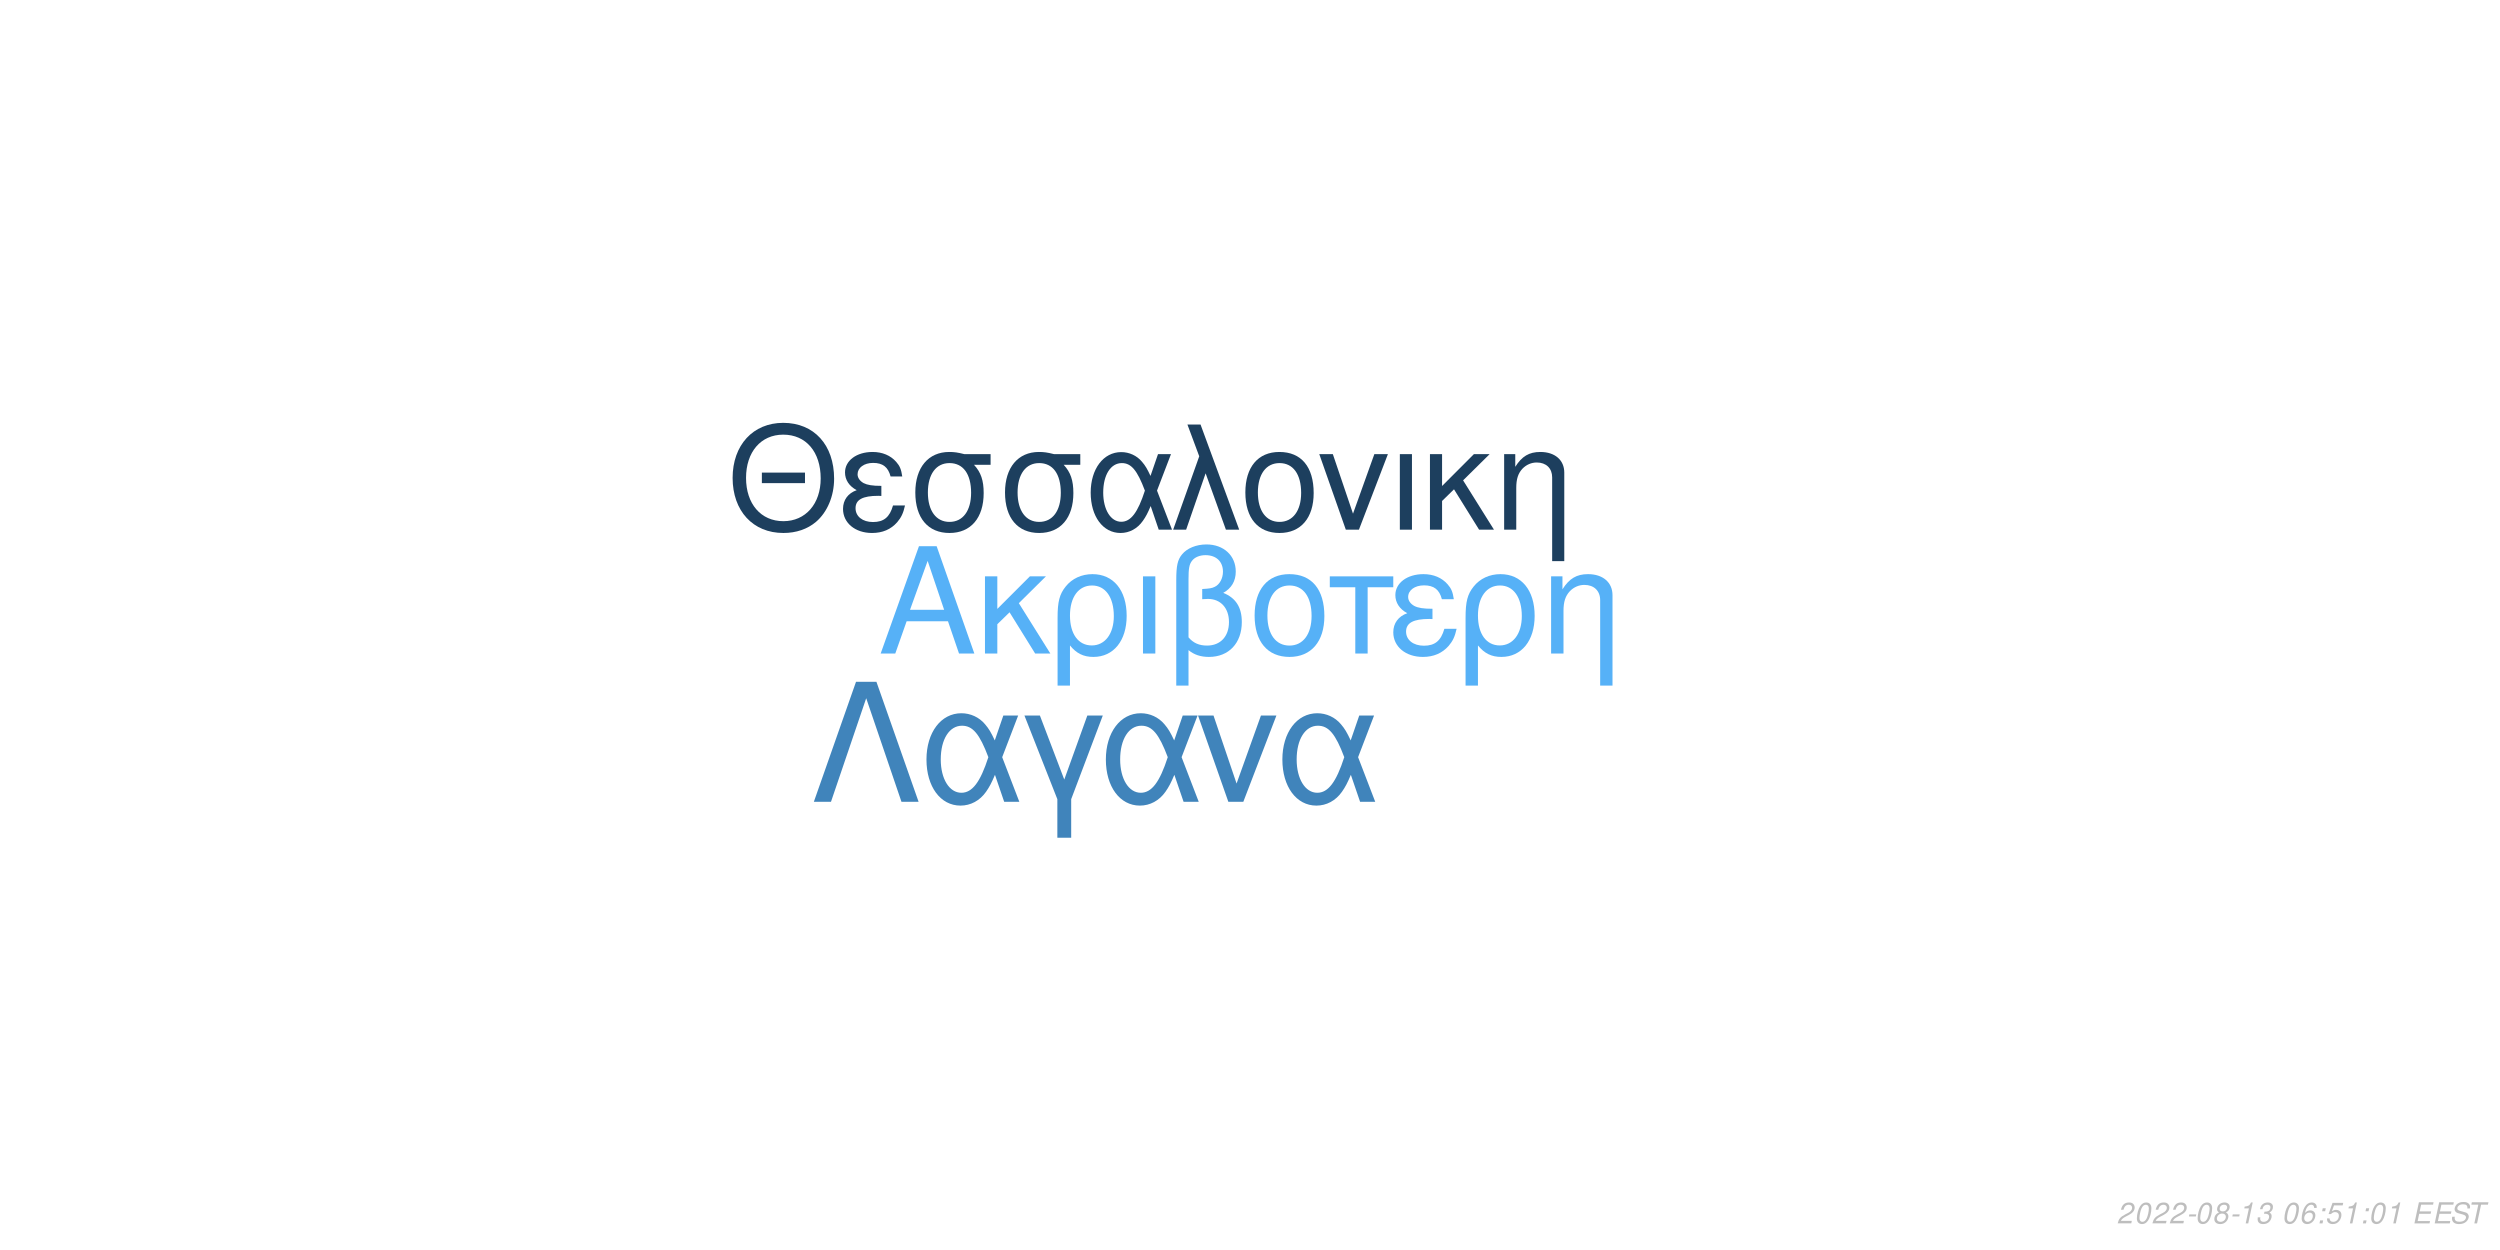
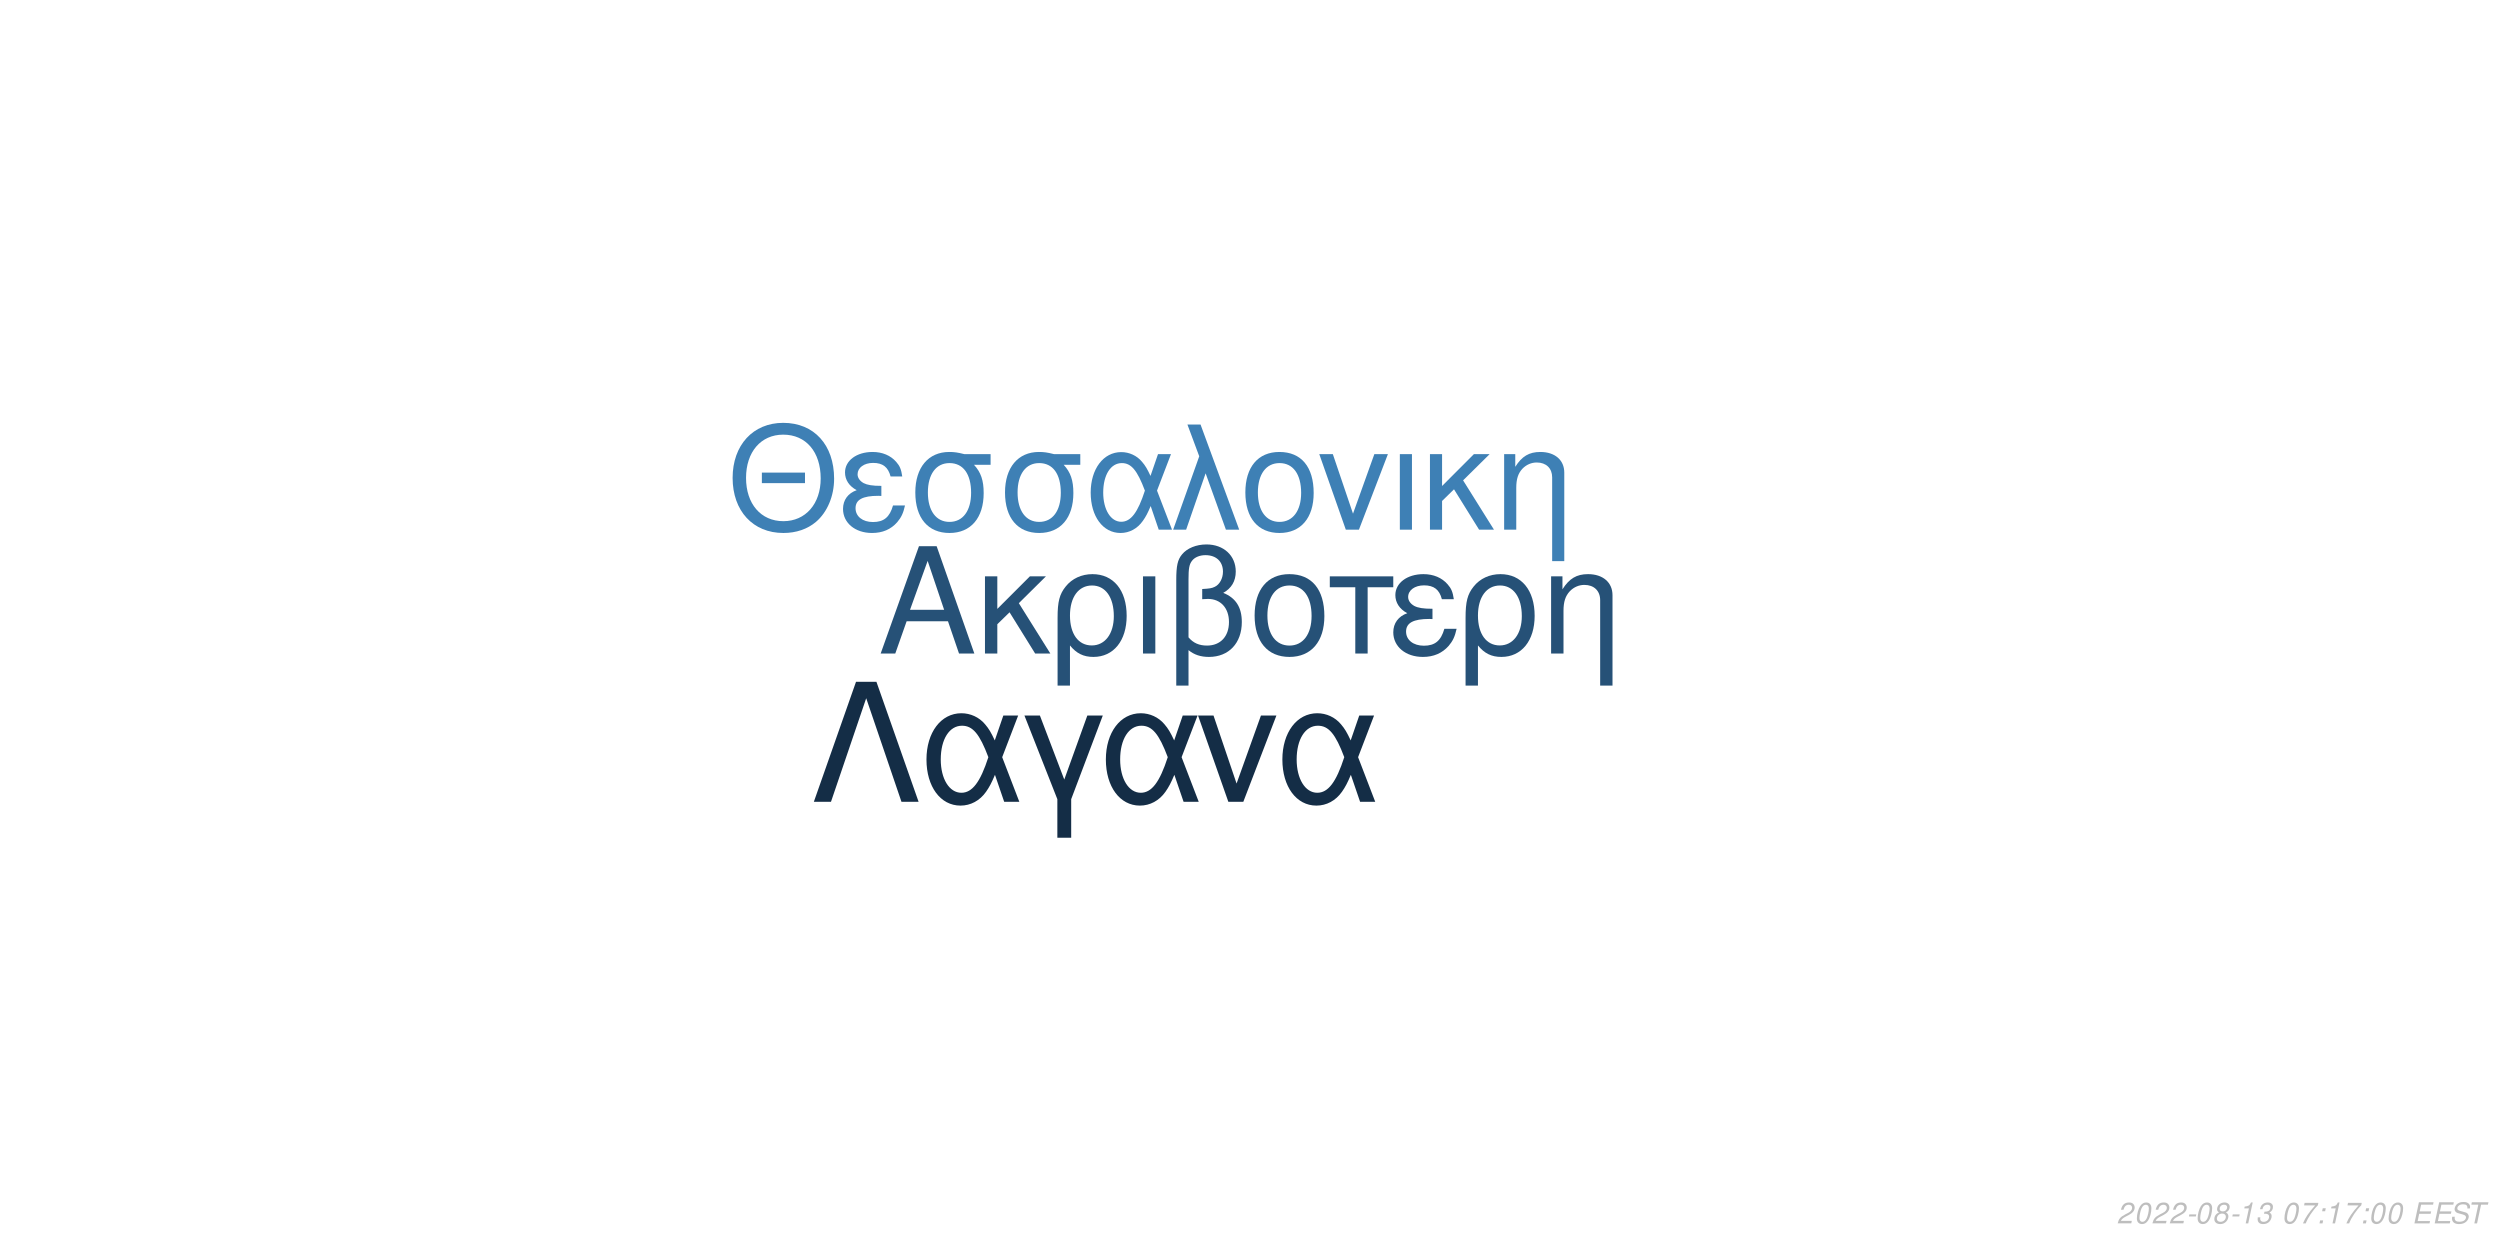
<svg xmlns="http://www.w3.org/2000/svg" xmlns:xlink="http://www.w3.org/1999/xlink" width="864pt" height="432pt" viewBox="0 0 864 432" version="1.1">
  <defs>
    <g>
      <symbol overflow="visible" id="glyph0-0">
        <path style="stroke:none;" d="" />
      </symbol>
      <symbol overflow="visible" id="glyph0-1">
        <path style="stroke:none;" d="M 24.125 -11.141 L 27.938 0 L 33.234 0 L 20.203 -37.094 L 14.094 -37.094 L 0.859 0 L 5.906 0 L 9.828 -11.141 Z M 22.797 -15.109 L 11 -15.109 L 17.094 -32.016 Z M 22.797 -15.109 " />
      </symbol>
      <symbol overflow="visible" id="glyph0-2">
        <path style="stroke:none;" d="M 7.172 -15.422 L 7.172 -26.672 L 2.906 -26.672 L 2.906 0 L 7.172 0 L 7.172 -10.125 L 11.406 -14.25 L 20.25 0 L 25.5 0 L 14.609 -17.406 L 23.969 -26.672 L 18.422 -26.672 Z M 7.172 -15.422 " />
      </symbol>
      <symbol overflow="visible" id="glyph0-3">
        <path style="stroke:none;" d="M 3 11.094 L 7.281 11.094 L 7.281 -2.797 C 9.516 -0.047 11.953 1.172 15.375 1.172 C 22.344 1.172 26.875 -4.422 26.875 -13.031 C 26.875 -21.891 22.297 -27.438 15.062 -27.438 C 11.297 -27.438 7.984 -25.906 5.797 -23.156 C 3.672 -20.516 3 -17.969 3 -12.359 Z M 14.906 -23.516 C 19.547 -23.516 22.438 -19.438 22.438 -12.922 C 22.438 -6.812 19.391 -2.797 14.812 -2.797 C 10.172 -2.797 7.281 -6.766 7.281 -13.125 C 7.281 -19.484 10.234 -23.516 14.906 -23.516 Z M 14.906 -23.516 " />
      </symbol>
      <symbol overflow="visible" id="glyph0-4">
        <path style="stroke:none;" d="M 3.516 0 L 7.781 0 L 7.781 -26.672 L 3.516 -26.672 Z M 3.516 0 " />
      </symbol>
      <symbol overflow="visible" id="glyph0-5">
        <path style="stroke:none;" d="M 4.016 11.094 L 8.25 11.094 L 8.25 -1.172 C 10.172 0.406 12.422 1.172 15.312 1.172 C 22.188 1.172 26.672 -3.609 26.672 -10.891 C 26.672 -15.984 24.578 -19.234 20.25 -20.969 C 23.109 -22.547 24.578 -25.031 24.578 -28.344 C 24.578 -33.844 20.406 -37.703 14.453 -37.703 C 10.938 -37.703 7.734 -36.391 6 -34.25 C 4.484 -32.422 4.016 -30.328 4.016 -25.391 Z M 8.25 -25.656 C 8.25 -29.359 8.5 -30.844 9.469 -32.062 C 10.375 -33.281 12.156 -34 14.094 -34 C 17.812 -34 20.156 -31.812 20.156 -28.297 C 20.156 -25.953 18.984 -23.812 17.297 -23.047 C 16.281 -22.547 15.469 -22.438 12.984 -22.297 L 12.984 -18.781 C 13.734 -18.828 14.344 -18.875 14.969 -18.875 C 19.344 -18.875 22.234 -15.719 22.234 -10.891 C 22.234 -5.906 19.281 -2.75 14.656 -2.75 C 11.953 -2.75 9.922 -3.609 8.25 -5.594 Z M 8.25 -25.656 " />
      </symbol>
      <symbol overflow="visible" id="glyph0-6">
        <path style="stroke:none;" d="M 14.094 -27.438 C 6.562 -27.438 2.094 -22.094 2.094 -13.125 C 2.094 -4.125 6.562 1.172 14.141 1.172 C 21.672 1.172 26.203 -4.172 26.203 -12.922 C 26.203 -22.188 21.828 -27.438 14.094 -27.438 Z M 14.141 -23.516 C 18.938 -23.516 21.781 -19.594 21.781 -12.984 C 21.781 -6.672 18.828 -2.75 14.141 -2.75 C 9.422 -2.75 6.516 -6.672 6.516 -13.125 C 6.516 -19.594 9.422 -23.516 14.141 -23.516 Z M 14.141 -23.516 " />
      </symbol>
      <symbol overflow="visible" id="glyph0-7">
        <path style="stroke:none;" d="M 7.891 0 L 12.156 0 L 12.156 -22.906 L 21.016 -22.906 L 21.016 -26.672 L -0.922 -26.672 L -0.922 -22.906 L 7.891 -22.906 Z M 7.891 0 " />
      </symbol>
      <symbol overflow="visible" id="glyph0-8">
        <path style="stroke:none;" d="M 14.562 -15.469 C 11.344 -15.469 9.562 -15.781 8.297 -16.438 C 6.922 -17.203 6.156 -18.328 6.156 -19.547 C 6.156 -21.891 8.453 -23.562 11.656 -23.562 C 15.062 -23.562 16.953 -22.094 17.812 -18.781 L 21.938 -18.781 C 21.578 -21.266 21.062 -22.5 19.797 -23.922 C 17.812 -26.203 14.906 -27.438 11.453 -27.438 C 5.797 -27.438 1.734 -24.375 1.734 -20.203 C 1.734 -17.609 3.156 -15.375 5.859 -13.938 C 2.797 -12.875 1.016 -10.484 1.016 -7.328 C 1.016 -2.391 5.297 1.172 11.25 1.172 C 14.969 1.172 17.906 -0.109 20.156 -2.641 C 21.578 -4.328 22.297 -5.797 22.906 -8.547 L 18.672 -8.547 C 17.5 -4.422 15.422 -2.703 11.609 -2.703 C 7.938 -2.703 5.438 -4.688 5.438 -7.578 C 5.438 -10.578 7.938 -11.953 13.484 -11.953 C 13.641 -11.953 14.094 -11.953 14.562 -11.906 Z M 14.562 -15.469 " />
      </symbol>
      <symbol overflow="visible" id="glyph0-9">
        <path style="stroke:none;" d="M 3.562 -26.672 L 3.562 0 L 7.844 0 L 7.844 -14.703 C 7.844 -17.906 8.5 -19.891 10.031 -21.531 C 11.406 -22.953 13.188 -23.719 15.062 -23.719 C 18.375 -23.719 20.516 -21.672 20.516 -18.469 L 20.516 11.094 L 24.781 11.094 L 24.781 -20.156 C 24.781 -24.578 21.469 -27.438 16.328 -27.438 C 12.359 -27.438 9.828 -25.906 7.484 -22.188 L 7.484 -26.672 Z M 3.562 -26.672 " />
      </symbol>
      <symbol overflow="visible" id="glyph1-0">
        <path style="stroke:none;" d="" />
      </symbol>
      <symbol overflow="visible" id="glyph1-1">
        <path style="stroke:none;" d="M 26.859 -19.734 L 11.953 -19.734 L 11.953 -16.094 L 26.859 -16.094 Z M 19.328 -36.922 C 8.922 -36.922 1.844 -29.25 1.844 -17.891 C 1.844 -6.484 8.875 1.141 19.391 1.141 C 23.812 1.141 27.703 -0.203 30.641 -2.688 C 34.578 -6.031 36.922 -11.656 36.922 -17.594 C 36.922 -29.297 30 -36.922 19.328 -36.922 Z M 19.328 -32.844 C 27.203 -32.844 32.281 -26.906 32.281 -17.688 C 32.281 -8.922 27.062 -2.938 19.391 -2.938 C 11.609 -2.938 6.484 -8.922 6.484 -17.891 C 6.484 -26.859 11.609 -32.844 19.328 -32.844 Z M 19.328 -32.844 " />
      </symbol>
      <symbol overflow="visible" id="glyph1-2">
        <path style="stroke:none;" d="M 14.25 -15.141 C 11.109 -15.141 9.375 -15.453 8.125 -16.094 C 6.781 -16.844 6.031 -17.938 6.031 -19.141 C 6.031 -21.422 8.266 -23.078 11.406 -23.078 C 14.75 -23.078 16.594 -21.625 17.438 -18.391 L 21.469 -18.391 C 21.125 -20.828 20.625 -22.031 19.391 -23.422 C 17.438 -25.656 14.594 -26.859 11.219 -26.859 C 5.688 -26.859 1.688 -23.875 1.688 -19.781 C 1.688 -17.234 3.094 -15.047 5.734 -13.656 C 2.734 -12.609 1 -10.266 1 -7.172 C 1 -2.344 5.188 1.141 11.016 1.141 C 14.656 1.141 17.547 -0.094 19.734 -2.594 C 21.125 -4.234 21.828 -5.688 22.422 -8.375 L 18.281 -8.375 C 17.141 -4.328 15.094 -2.641 11.359 -2.641 C 7.766 -2.641 5.328 -4.578 5.328 -7.422 C 5.328 -10.359 7.766 -11.703 13.203 -11.703 C 13.359 -11.703 13.797 -11.703 14.25 -11.656 Z M 14.25 -15.141 " />
      </symbol>
      <symbol overflow="visible" id="glyph1-3">
        <path style="stroke:none;" d="M 29 -26.109 L 19.938 -26.109 C 17.594 -26.703 16.438 -26.859 14.703 -26.859 C 7.469 -26.859 2.984 -21.469 2.984 -12.859 C 2.984 -4.031 7.375 1.141 14.797 1.141 C 22.172 1.141 26.609 -4.078 26.609 -12.656 C 26.609 -17.047 25.656 -19.828 23.266 -22.422 L 29 -22.422 Z M 14.797 -23.016 C 19.531 -23.016 22.266 -19.234 22.266 -12.75 C 22.266 -6.531 19.438 -2.688 14.797 -2.688 C 10.172 -2.688 7.328 -6.531 7.328 -12.859 C 7.328 -19.188 10.172 -23.016 14.797 -23.016 Z M 14.797 -23.016 " />
      </symbol>
      <symbol overflow="visible" id="glyph1-4">
        <path style="stroke:none;" d="M 29.344 -26.109 L 24.859 -26.109 L 22.266 -18.578 C 21.125 -21.031 20.484 -22.125 19.328 -23.469 C 17.547 -25.609 14.906 -26.812 12.156 -26.812 C 5.984 -26.812 1.594 -20.984 1.594 -12.812 C 1.594 -4.578 5.828 1.141 11.906 1.141 C 14.953 1.141 17.734 -0.344 19.625 -3.047 C 20.672 -4.531 21.281 -5.688 22.328 -8.172 L 25.109 0 L 29.703 0 L 24.516 -13.5 Z M 20.328 -13.5 C 17.891 -5.922 15.453 -2.734 12.156 -2.734 C 8.516 -2.734 5.922 -6.922 5.922 -12.812 C 5.922 -18.938 8.516 -23.016 12.359 -23.016 C 15.594 -23.016 17.688 -20.531 20.328 -13.5 Z M 20.328 -13.5 " />
      </symbol>
      <symbol overflow="visible" id="glyph1-5">
        <path style="stroke:none;" d="M 1.094 0 L 5.578 0 L 12.312 -19.484 L 19.328 0 L 23.922 0 L 10.562 -36.328 L 6.031 -36.328 L 10.109 -25.359 Z M 1.094 0 " />
      </symbol>
      <symbol overflow="visible" id="glyph1-6">
        <path style="stroke:none;" d="M 13.797 -26.859 C 6.422 -26.859 2.047 -21.625 2.047 -12.859 C 2.047 -4.031 6.422 1.141 13.859 1.141 C 21.234 1.141 25.656 -4.078 25.656 -12.656 C 25.656 -21.719 21.375 -26.859 13.797 -26.859 Z M 13.859 -23.016 C 18.531 -23.016 21.328 -19.188 21.328 -12.703 C 21.328 -6.531 18.438 -2.688 13.859 -2.688 C 9.219 -2.688 6.375 -6.531 6.375 -12.859 C 6.375 -19.188 9.219 -23.016 13.859 -23.016 Z M 13.859 -23.016 " />
      </symbol>
      <symbol overflow="visible" id="glyph1-7">
        <path style="stroke:none;" d="M 14.297 0 L 24.312 -26.109 L 19.625 -26.109 L 12.25 -5.531 L 5.281 -26.109 L 0.594 -26.109 L 9.766 0 Z M 14.297 0 " />
      </symbol>
      <symbol overflow="visible" id="glyph1-8">
        <path style="stroke:none;" d="M 3.438 0 L 7.625 0 L 7.625 -26.109 L 3.438 -26.109 Z M 3.438 0 " />
      </symbol>
      <symbol overflow="visible" id="glyph1-9">
        <path style="stroke:none;" d="M 7.031 -15.094 L 7.031 -26.109 L 2.844 -26.109 L 2.844 0 L 7.031 0 L 7.031 -9.922 L 11.156 -13.953 L 19.828 0 L 24.969 0 L 14.297 -17.047 L 23.469 -26.109 L 18.031 -26.109 Z M 7.031 -15.094 " />
      </symbol>
      <symbol overflow="visible" id="glyph1-10">
        <path style="stroke:none;" d="M 3.484 -26.109 L 3.484 0 L 7.672 0 L 7.672 -14.406 C 7.672 -17.547 8.328 -19.484 9.812 -21.078 C 11.156 -22.469 12.906 -23.219 14.75 -23.219 C 17.984 -23.219 20.078 -21.234 20.078 -18.094 L 20.078 10.859 L 24.266 10.859 L 24.266 -19.734 C 24.266 -24.062 21.031 -26.859 16 -26.859 C 12.109 -26.859 9.609 -25.359 7.328 -21.719 L 7.328 -26.109 Z M 3.484 -26.109 " />
      </symbol>
      <symbol overflow="visible" id="glyph2-0">
        <path style="stroke:none;" d="" />
      </symbol>
      <symbol overflow="visible" id="glyph2-1">
        <path style="stroke:none;" d="M 22.531 -41.484 L 15.484 -41.484 L 0.906 0 L 6.828 0 L 19 -35.797 L 31.188 0 L 37.109 0 Z M 22.531 -41.484 " />
      </symbol>
      <symbol overflow="visible" id="glyph2-2">
        <path style="stroke:none;" d="M 33.516 -29.812 L 28.391 -29.812 L 25.438 -21.219 C 24.125 -24.016 23.391 -25.266 22.078 -26.797 C 20.031 -29.25 17.016 -30.609 13.891 -30.609 C 6.828 -30.609 1.828 -23.953 1.828 -14.625 C 1.828 -5.234 6.656 1.312 13.594 1.312 C 17.078 1.312 20.266 -0.391 22.422 -3.469 C 23.609 -5.172 24.297 -6.484 25.5 -9.328 L 28.688 0 L 33.922 0 L 28 -15.422 Z M 23.219 -15.422 C 20.422 -6.766 17.641 -3.125 13.891 -3.125 C 9.734 -3.125 6.766 -7.906 6.766 -14.625 C 6.766 -21.625 9.734 -26.297 14.109 -26.297 C 17.812 -26.297 20.203 -23.453 23.219 -15.422 Z M 23.219 -15.422 " />
      </symbol>
      <symbol overflow="visible" id="glyph2-3">
        <path style="stroke:none;" d="M 12.062 12.406 L 16.844 12.406 L 16.844 -0.906 L 27.766 -29.812 L 22.422 -29.812 L 14.453 -7.688 L 6.031 -29.812 L 0.688 -29.812 L 12.062 -0.906 Z M 12.062 12.406 " />
      </symbol>
      <symbol overflow="visible" id="glyph2-4">
        <path style="stroke:none;" d="M 16.328 0 L 27.766 -29.812 L 22.422 -29.812 L 14 -6.312 L 6.031 -29.812 L 0.688 -29.812 L 11.156 0 Z M 16.328 0 " />
      </symbol>
      <symbol overflow="visible" id="glyph3-0">
        <path style="stroke:none;" d="" />
      </symbol>
      <symbol overflow="visible" id="glyph3-1">
        <path style="stroke:none;" d="M 5.234 -0.875 L 1.469 -0.875 C 1.641 -1.375 2.203 -1.891 3.109 -2.344 L 4.234 -2.938 C 5.562 -3.625 6.219 -4.469 6.219 -5.484 C 6.219 -5.938 6.062 -6.359 5.797 -6.656 C 5.469 -7.047 4.984 -7.234 4.312 -7.234 C 2.766 -7.234 1.891 -6.453 1.484 -4.734 L 2.375 -4.734 C 2.484 -5.188 2.609 -5.484 2.797 -5.75 C 3.094 -6.203 3.609 -6.453 4.188 -6.453 C 4.891 -6.453 5.344 -6.031 5.344 -5.375 C 5.344 -4.703 4.859 -4.094 4.016 -3.656 L 2.984 -3.125 C 1.234 -2.188 0.797 -1.656 0.344 -0.016 L 5.047 -0.016 Z M 5.234 -0.875 " />
      </symbol>
      <symbol overflow="visible" id="glyph3-2">
        <path style="stroke:none;" d="M 4.203 -7.234 C 3.375 -7.234 2.688 -6.812 2.125 -5.984 C 1.484 -5.047 0.984 -3.188 0.984 -1.734 C 0.984 -1.109 1.172 -0.562 1.484 -0.266 C 1.797 0.047 2.281 0.234 2.766 0.234 C 3.625 0.234 4.281 -0.156 4.859 -1.016 C 5.516 -1.953 6 -3.797 6 -5.266 C 6 -6.5 5.328 -7.234 4.203 -7.234 Z M 4.094 -6.453 C 4.734 -6.453 5.125 -5.984 5.125 -5.156 C 5.125 -4.203 4.781 -2.625 4.406 -1.812 C 3.984 -0.938 3.516 -0.547 2.875 -0.547 C 2.25 -0.547 1.875 -1.031 1.875 -1.828 C 1.875 -2.797 2.203 -4.344 2.594 -5.203 C 2.984 -6.047 3.453 -6.453 4.094 -6.453 Z M 4.094 -6.453 " />
      </symbol>
      <symbol overflow="visible" id="glyph3-3">
        <path style="stroke:none;" d="M 3.516 -3.125 L 1.125 -3.125 L 0.969 -2.406 L 3.359 -2.406 Z M 3.516 -3.125 " />
      </symbol>
      <symbol overflow="visible" id="glyph3-4">
        <path style="stroke:none;" d="M 4.766 -3.797 C 5.078 -3.969 5.234 -4.078 5.438 -4.234 C 5.812 -4.594 6.062 -5.172 6.062 -5.734 C 6.062 -6.625 5.344 -7.234 4.266 -7.234 C 2.812 -7.234 1.703 -6.219 1.703 -4.875 C 1.703 -4.406 1.875 -4.125 2.359 -3.812 C 1.297 -3.312 0.75 -2.516 0.75 -1.469 C 0.75 -0.438 1.547 0.234 2.812 0.234 C 3.656 0.234 4.359 -0.094 4.938 -0.734 C 5.359 -1.234 5.609 -1.859 5.609 -2.438 C 5.609 -3.047 5.312 -3.516 4.766 -3.797 Z M 4.109 -6.453 C 4.797 -6.453 5.188 -6.125 5.188 -5.578 C 5.188 -5.266 5.062 -4.922 4.859 -4.672 C 4.562 -4.312 4.188 -4.156 3.656 -4.156 C 2.984 -4.156 2.594 -4.453 2.594 -4.984 C 2.594 -5.859 3.203 -6.453 4.109 -6.453 Z M 3.453 -3.406 C 4.234 -3.406 4.734 -2.984 4.734 -2.312 C 4.734 -1.312 3.922 -0.547 2.875 -0.547 C 2.125 -0.547 1.625 -0.969 1.625 -1.625 C 1.625 -2.609 2.438 -3.406 3.453 -3.406 Z M 3.453 -3.406 " />
      </symbol>
      <symbol overflow="visible" id="glyph3-5">
        <path style="stroke:none;" d="M 3.703 -5.188 L 2.594 0 L 3.469 0 L 5.016 -7.234 L 4.438 -7.234 C 3.906 -6.156 3.688 -6.016 2.234 -5.812 L 2.109 -5.188 Z M 3.703 -5.188 " />
      </symbol>
      <symbol overflow="visible" id="glyph3-6">
        <path style="stroke:none;" d="M 2.922 -3.312 C 3.125 -3.344 3.234 -3.344 3.375 -3.344 C 4.203 -3.344 4.688 -3 4.688 -2.406 C 4.688 -1.312 3.906 -0.547 2.781 -0.547 C 2.047 -0.547 1.594 -0.938 1.594 -1.562 C 1.594 -1.719 1.609 -1.844 1.656 -2.094 L 0.766 -2.094 C 0.734 -1.797 0.719 -1.641 0.719 -1.469 C 0.719 -0.375 1.406 0.234 2.641 0.234 C 3.547 0.234 4.297 -0.078 4.812 -0.656 C 5.266 -1.156 5.562 -1.875 5.562 -2.547 C 5.562 -3.125 5.344 -3.453 4.797 -3.734 C 5.641 -4.234 6.016 -4.844 6.016 -5.734 C 6.016 -6.656 5.312 -7.234 4.203 -7.234 C 3.375 -7.234 2.672 -6.938 2.188 -6.375 C 1.891 -6.031 1.703 -5.641 1.516 -4.906 L 2.391 -4.906 C 2.5 -5.359 2.594 -5.594 2.734 -5.812 C 3.047 -6.234 3.516 -6.453 4.078 -6.453 C 4.734 -6.453 5.141 -6.125 5.141 -5.578 C 5.141 -5.188 5.016 -4.797 4.797 -4.547 C 4.516 -4.234 4 -4.062 3.266 -4.062 L 3.078 -4.062 Z M 2.922 -3.312 " />
      </symbol>
      <symbol overflow="visible" id="glyph3-7">
        <path style="stroke:none;" d="" />
      </symbol>
      <symbol overflow="visible" id="glyph3-8">
-         <path style="stroke:none;" d="M 6.125 -5.344 L 6.141 -5.625 C 6.141 -6.609 5.453 -7.234 4.391 -7.234 C 3.438 -7.234 2.641 -6.719 2.016 -5.703 C 1.422 -4.781 0.938 -2.953 0.938 -1.688 C 0.938 -0.516 1.688 0.234 2.859 0.234 C 3.703 0.234 4.438 -0.156 5 -0.875 C 5.406 -1.422 5.672 -2.156 5.672 -2.766 C 5.672 -3.812 4.969 -4.5 3.906 -4.5 C 3.234 -4.5 2.672 -4.234 2.094 -3.625 C 2.406 -5.375 3.234 -6.453 4.25 -6.453 C 4.703 -6.453 5.062 -6.234 5.172 -5.844 C 5.203 -5.719 5.234 -5.578 5.25 -5.344 Z M 3.656 -3.734 C 4.344 -3.734 4.797 -3.281 4.797 -2.625 C 4.797 -1.469 3.984 -0.547 2.984 -0.547 C 2.297 -0.547 1.812 -1.047 1.812 -1.766 C 1.812 -2.859 2.625 -3.734 3.656 -3.734 Z M 3.656 -3.734 " />
+         <path style="stroke:none;" d="M 6.703 -7.094 L 1.953 -7.094 L 1.766 -6.219 L 5.594 -6.219 C 3.344 -3.688 2.266 -2.109 1.375 0 L 2.344 0 C 3.031 -1.906 4.828 -4.594 6.547 -6.281 Z M 6.703 -7.094 " />
      </symbol>
      <symbol overflow="visible" id="glyph3-9">
        <path style="stroke:none;" d="M 2.359 -1.031 L 1.312 -1.031 L 1.094 0 L 2.141 0 Z M 3.266 -5.234 L 2.219 -5.234 L 2 -4.203 L 3.047 -4.203 Z M 3.266 -5.234 " />
      </symbol>
      <symbol overflow="visible" id="glyph3-10">
-         <path style="stroke:none;" d="M 6.297 -7.094 L 2.594 -7.094 L 1.234 -3.234 L 2.047 -3.234 C 2.656 -3.766 2.938 -3.906 3.531 -3.906 C 4.328 -3.906 4.797 -3.453 4.797 -2.688 C 4.797 -1.438 3.969 -0.547 2.828 -0.547 C 2.031 -0.547 1.609 -0.938 1.578 -1.734 L 0.703 -1.734 L 0.703 -1.516 C 0.703 -0.938 0.844 -0.547 1.188 -0.266 C 1.562 0.062 2.078 0.234 2.703 0.234 C 3.656 0.234 4.391 -0.156 4.984 -0.922 C 5.422 -1.5 5.672 -2.234 5.672 -2.953 C 5.672 -4 4.938 -4.672 3.812 -4.672 C 3.328 -4.672 2.906 -4.547 2.406 -4.234 L 3.109 -6.219 L 6.109 -6.219 Z M 6.297 -7.094 " />
+         <path style="stroke:none;" d="M 2.547 -3.312 L 6.5 -3.312 L 6.688 -4.141 L 2.719 -4.141 L 3.219 -6.469 L 7.344 -6.469 L 7.516 -7.297 L 2.453 -7.297 L 0.906 0 L 6.125 0 L 6.297 -0.812 L 2.016 -0.812 Z M 2.547 -3.312 " />
      </symbol>
      <symbol overflow="visible" id="glyph3-11">
-         <path style="stroke:none;" d="M 2.547 -3.312 L 6.5 -3.312 L 6.688 -4.141 L 2.719 -4.141 L 3.219 -6.469 L 7.344 -6.469 L 7.516 -7.297 L 2.453 -7.297 L 0.906 0 L 6.125 0 L 6.297 -0.812 L 2.016 -0.812 Z M 2.547 -3.312 " />
+         <path style="stroke:none;" d="M 7.062 -5.156 C 7.125 -5.438 7.141 -5.562 7.141 -5.703 C 7.141 -6.156 6.938 -6.594 6.594 -6.891 C 6.188 -7.25 5.656 -7.406 4.875 -7.406 C 3.844 -7.406 3.047 -7.125 2.5 -6.562 C 2.094 -6.141 1.781 -5.438 1.781 -4.922 C 1.781 -4.297 2.219 -3.766 2.891 -3.562 L 4.594 -3.094 C 5.406 -2.859 5.734 -2.578 5.734 -2.094 C 5.734 -1.781 5.547 -1.406 5.266 -1.141 C 4.844 -0.766 4.266 -0.578 3.453 -0.578 C 2.328 -0.578 1.812 -0.984 1.812 -1.906 C 1.812 -2.047 1.812 -2.125 1.844 -2.312 L 0.984 -2.312 C 0.906 -2.062 0.891 -1.906 0.891 -1.688 C 0.891 -0.484 1.797 0.234 3.297 0.234 C 4.359 0.234 5.234 -0.062 5.812 -0.609 C 6.344 -1.078 6.688 -1.797 6.688 -2.375 C 6.688 -2.641 6.609 -2.906 6.453 -3.156 C 6.234 -3.5 5.938 -3.703 5.469 -3.828 L 3.75 -4.312 C 2.984 -4.547 2.734 -4.734 2.734 -5.188 C 2.734 -5.547 2.875 -5.844 3.188 -6.109 C 3.547 -6.438 4.031 -6.594 4.703 -6.594 C 5.266 -6.594 5.688 -6.484 5.906 -6.297 C 6.094 -6.125 6.219 -5.797 6.219 -5.516 C 6.219 -5.422 6.203 -5.344 6.188 -5.156 Z M 7.062 -5.156 " />
      </symbol>
      <symbol overflow="visible" id="glyph3-12">
-         <path style="stroke:none;" d="M 7.062 -5.156 C 7.125 -5.438 7.141 -5.562 7.141 -5.703 C 7.141 -6.156 6.938 -6.594 6.594 -6.891 C 6.188 -7.25 5.656 -7.406 4.875 -7.406 C 3.844 -7.406 3.047 -7.125 2.5 -6.562 C 2.094 -6.141 1.781 -5.438 1.781 -4.922 C 1.781 -4.297 2.219 -3.766 2.891 -3.562 L 4.594 -3.094 C 5.406 -2.859 5.734 -2.578 5.734 -2.094 C 5.734 -1.781 5.547 -1.406 5.266 -1.141 C 4.844 -0.766 4.266 -0.578 3.453 -0.578 C 2.328 -0.578 1.812 -0.984 1.812 -1.906 C 1.812 -2.047 1.812 -2.125 1.844 -2.312 L 0.984 -2.312 C 0.906 -2.062 0.891 -1.906 0.891 -1.688 C 0.891 -0.484 1.797 0.234 3.297 0.234 C 4.359 0.234 5.234 -0.062 5.812 -0.609 C 6.344 -1.078 6.688 -1.797 6.688 -2.375 C 6.688 -2.641 6.609 -2.906 6.453 -3.156 C 6.234 -3.5 5.938 -3.703 5.469 -3.828 L 3.75 -4.312 C 2.984 -4.547 2.734 -4.734 2.734 -5.188 C 2.734 -5.547 2.875 -5.844 3.188 -6.109 C 3.547 -6.438 4.031 -6.594 4.703 -6.594 C 5.266 -6.594 5.688 -6.484 5.906 -6.297 C 6.094 -6.125 6.219 -5.797 6.219 -5.516 C 6.219 -5.422 6.203 -5.344 6.188 -5.156 Z M 7.062 -5.156 " />
-       </symbol>
-       <symbol overflow="visible" id="glyph3-13">
        <path style="stroke:none;" d="M 4.938 -6.469 L 7.312 -6.469 L 7.484 -7.297 L 1.75 -7.297 L 1.578 -6.469 L 3.984 -6.469 L 2.609 0 L 3.547 0 Z M 4.938 -6.469 " />
      </symbol>
    </g>
  </defs>
  <g id="surface1">
    <rect x="0" y="0" width="864" height="432" style="fill:rgb(100%,100%,100%);fill-opacity:1;stroke:none;" />
-     <g style="fill:rgb(33.725%,69.412%,96.863%);fill-opacity:1;">
+     <g style="fill:rgb(14.902%,31.765%,46.667%);fill-opacity:1;">
      <use xlink:href="#glyph0-1" x="303.5" y="225.861" />
      <use xlink:href="#glyph0-2" x="337.5" y="225.861" />
      <use xlink:href="#glyph0-3" x="362.5" y="225.861" />
      <use xlink:href="#glyph0-4" x="391.5" y="225.861" />
      <use xlink:href="#glyph0-5" x="402.5" y="225.861" />
      <use xlink:href="#glyph0-6" x="431.5" y="225.861" />
      <use xlink:href="#glyph0-7" x="460.5" y="225.861" />
      <use xlink:href="#glyph0-8" x="480.5" y="225.861" />
      <use xlink:href="#glyph0-3" x="503.5" y="225.861" />
      <use xlink:href="#glyph0-9" x="532.5" y="225.861" />
    </g>
-     <g style="fill:rgb(11.373%,24.706%,36.863%);fill-opacity:1;">
+     <g style="fill:rgb(24.314%,50.196%,70.98%);fill-opacity:1;">
      <use xlink:href="#glyph1-1" x="251.348" y="183.058" />
      <use xlink:href="#glyph1-2" x="290.348" y="183.058" />
      <use xlink:href="#glyph1-3" x="313.348" y="183.058" />
      <use xlink:href="#glyph1-3" x="344.348" y="183.058" />
      <use xlink:href="#glyph1-4" x="375.348" y="183.058" />
      <use xlink:href="#glyph1-5" x="404.348" y="183.058" />
      <use xlink:href="#glyph1-6" x="428.348" y="183.058" />
      <use xlink:href="#glyph1-7" x="455.348" y="183.058" />
      <use xlink:href="#glyph1-8" x="480.348" y="183.058" />
      <use xlink:href="#glyph1-9" x="491.348" y="183.058" />
      <use xlink:href="#glyph1-10" x="516.348" y="183.058" />
    </g>
-     <g style="fill:rgb(25.098%,51.765%,73.333%);fill-opacity:1;">
+     <g style="fill:rgb(7.843%,17.647%,27.451%);fill-opacity:1;">
      <use xlink:href="#glyph2-1" x="280.359" y="277.105" />
      <use xlink:href="#glyph2-2" x="318.359" y="277.105" />
      <use xlink:href="#glyph2-3" x="353.359" y="277.105" />
      <use xlink:href="#glyph2-2" x="380.359" y="277.105" />
      <use xlink:href="#glyph2-4" x="413.359" y="277.105" />
      <use xlink:href="#glyph2-2" x="441.359" y="277.105" />
    </g>
    <g style="fill:rgb(74.51%,74.51%,74.51%);fill-opacity:1;">
      <use xlink:href="#glyph3-1" x="731.52" y="422.81" />
      <use xlink:href="#glyph3-2" x="737.52" y="422.81" />
      <use xlink:href="#glyph3-1" x="743.52" y="422.81" />
      <use xlink:href="#glyph3-1" x="749.52" y="422.81" />
      <use xlink:href="#glyph3-3" x="755.52" y="422.81" />
      <use xlink:href="#glyph3-2" x="758.52" y="422.81" />
      <use xlink:href="#glyph3-4" x="764.52" y="422.81" />
      <use xlink:href="#glyph3-3" x="770.52" y="422.81" />
      <use xlink:href="#glyph3-5" x="773.52" y="422.81" />
      <use xlink:href="#glyph3-6" x="779.52" y="422.81" />
      <use xlink:href="#glyph3-7" x="785.52" y="422.81" />
      <use xlink:href="#glyph3-2" x="788.52" y="422.81" />
      <use xlink:href="#glyph3-8" x="794.52" y="422.81" />
      <use xlink:href="#glyph3-9" x="800.52" y="422.81" />
-       <use xlink:href="#glyph3-10" x="803.52" y="422.81" />
-       <use xlink:href="#glyph3-5" x="809.52" y="422.81" />
+       <use xlink:href="#glyph3-5" x="803.52" y="422.81" />
+       <use xlink:href="#glyph3-8" x="809.52" y="422.81" />
      <use xlink:href="#glyph3-9" x="815.52" y="422.81" />
      <use xlink:href="#glyph3-2" x="818.52" y="422.81" />
-       <use xlink:href="#glyph3-5" x="824.52" y="422.81" />
+       <use xlink:href="#glyph3-2" x="824.52" y="422.81" />
      <use xlink:href="#glyph3-7" x="830.52" y="422.81" />
-       <use xlink:href="#glyph3-11" x="833.52" y="422.81" />
-       <use xlink:href="#glyph3-11" x="840.52" y="422.81" />
-       <use xlink:href="#glyph3-12" x="846.52" y="422.81" />
-       <use xlink:href="#glyph3-13" x="852.52" y="422.81" />
+       <use xlink:href="#glyph3-10" x="833.52" y="422.81" />
+       <use xlink:href="#glyph3-10" x="840.52" y="422.81" />
+       <use xlink:href="#glyph3-11" x="846.52" y="422.81" />
+       <use xlink:href="#glyph3-12" x="852.52" y="422.81" />
    </g>
  </g>
</svg>
